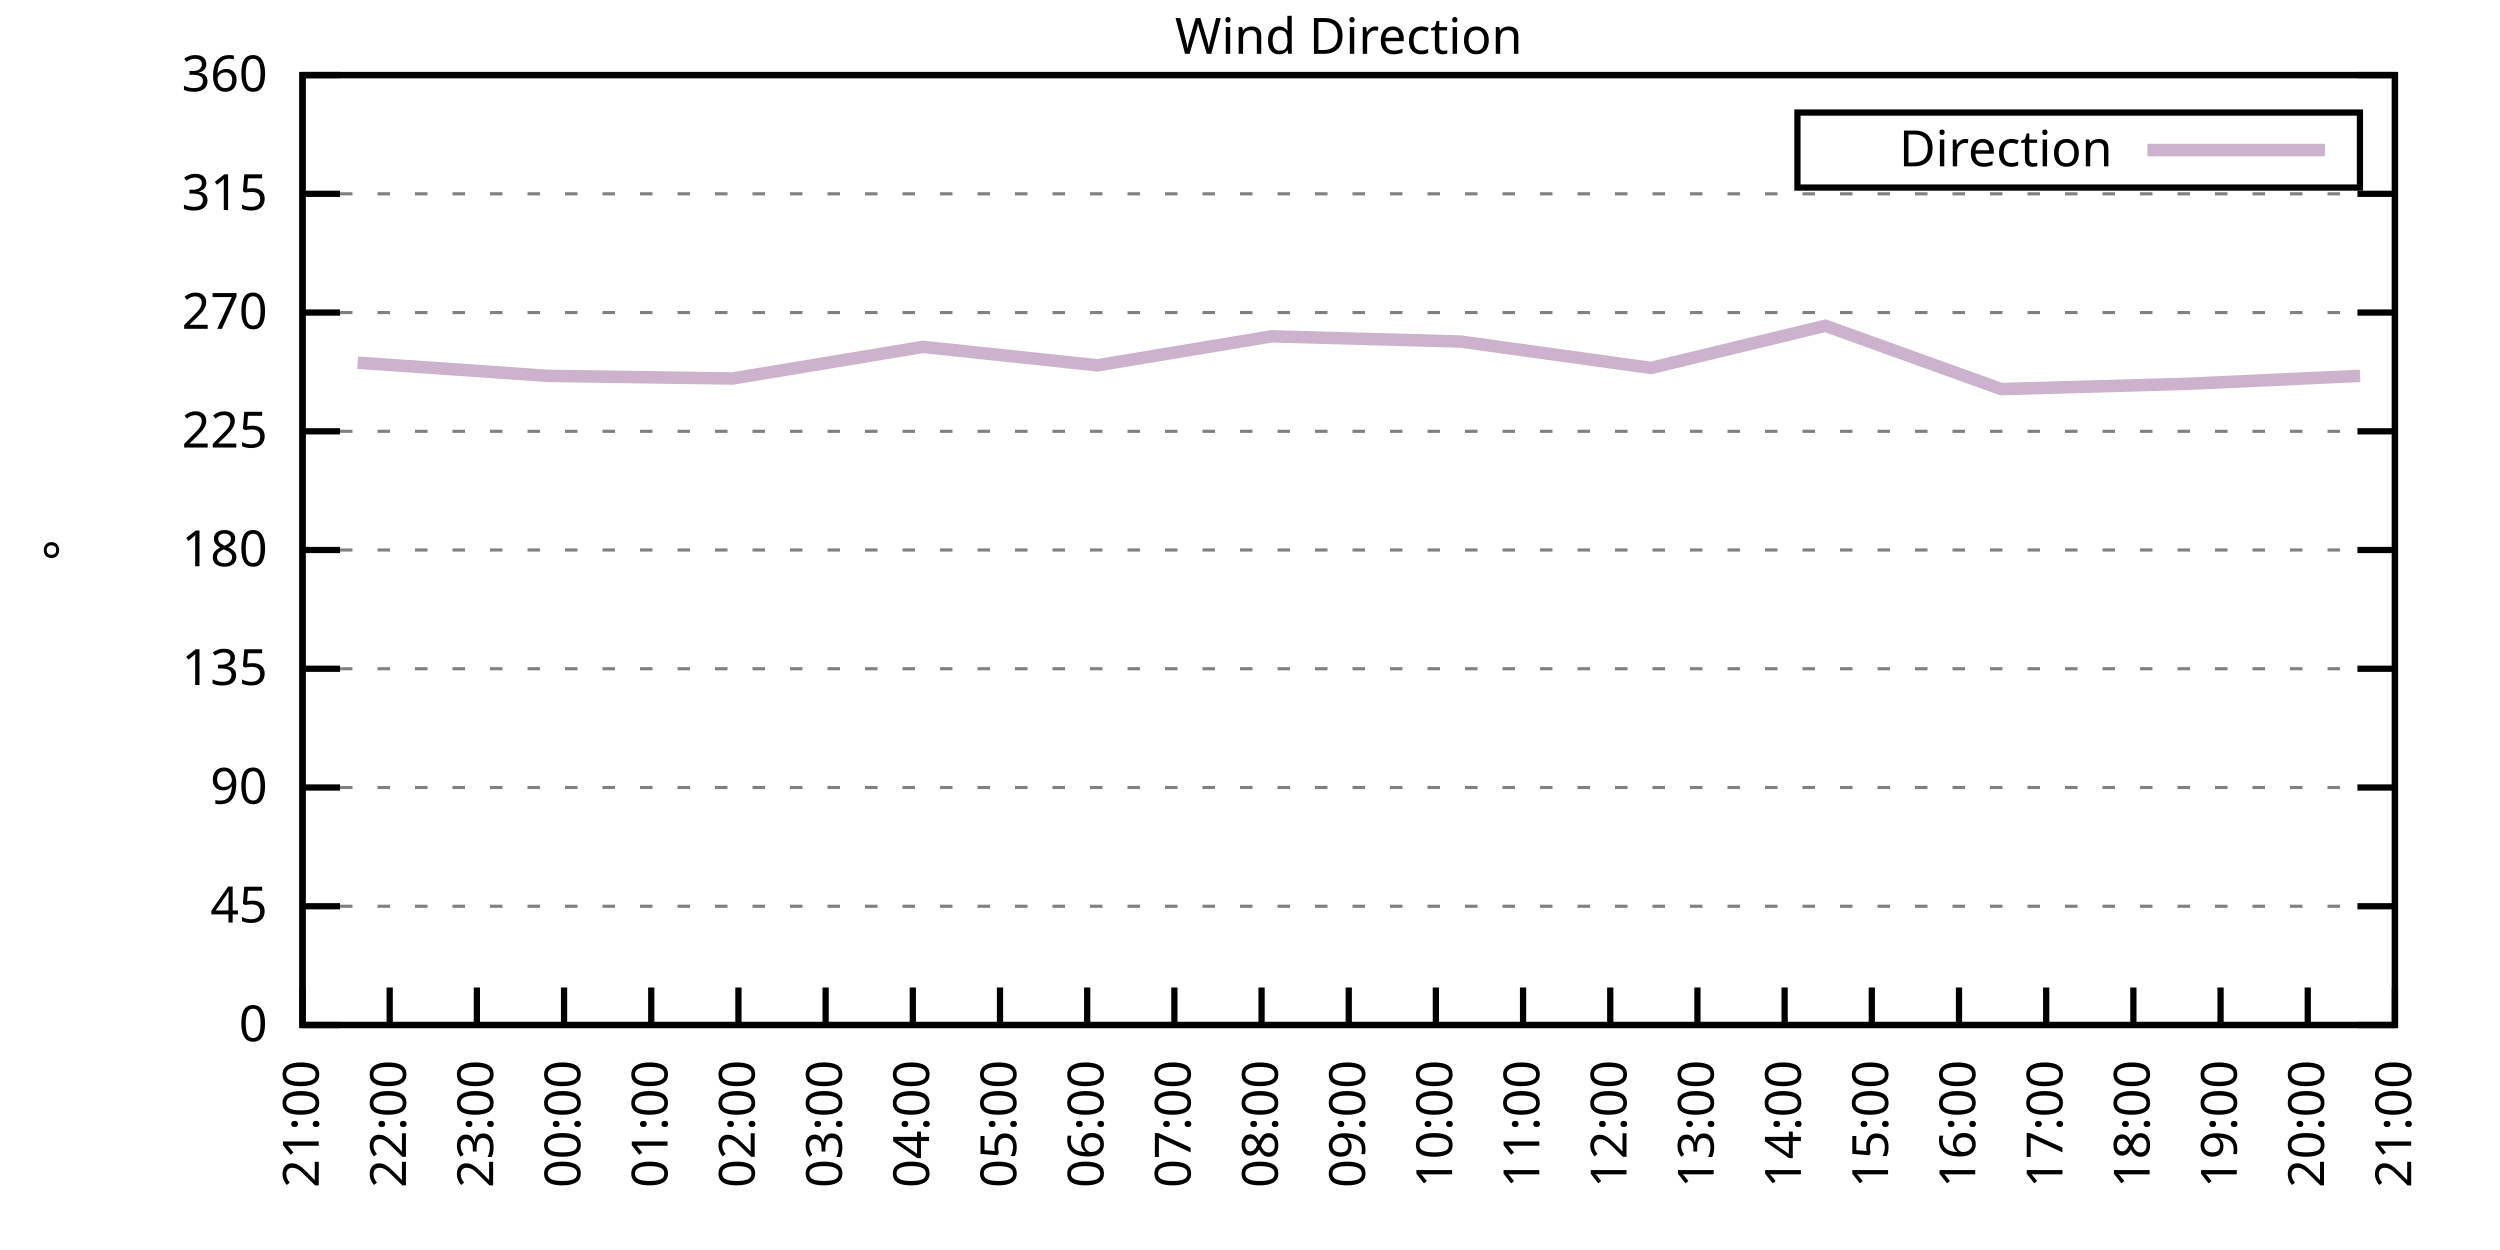
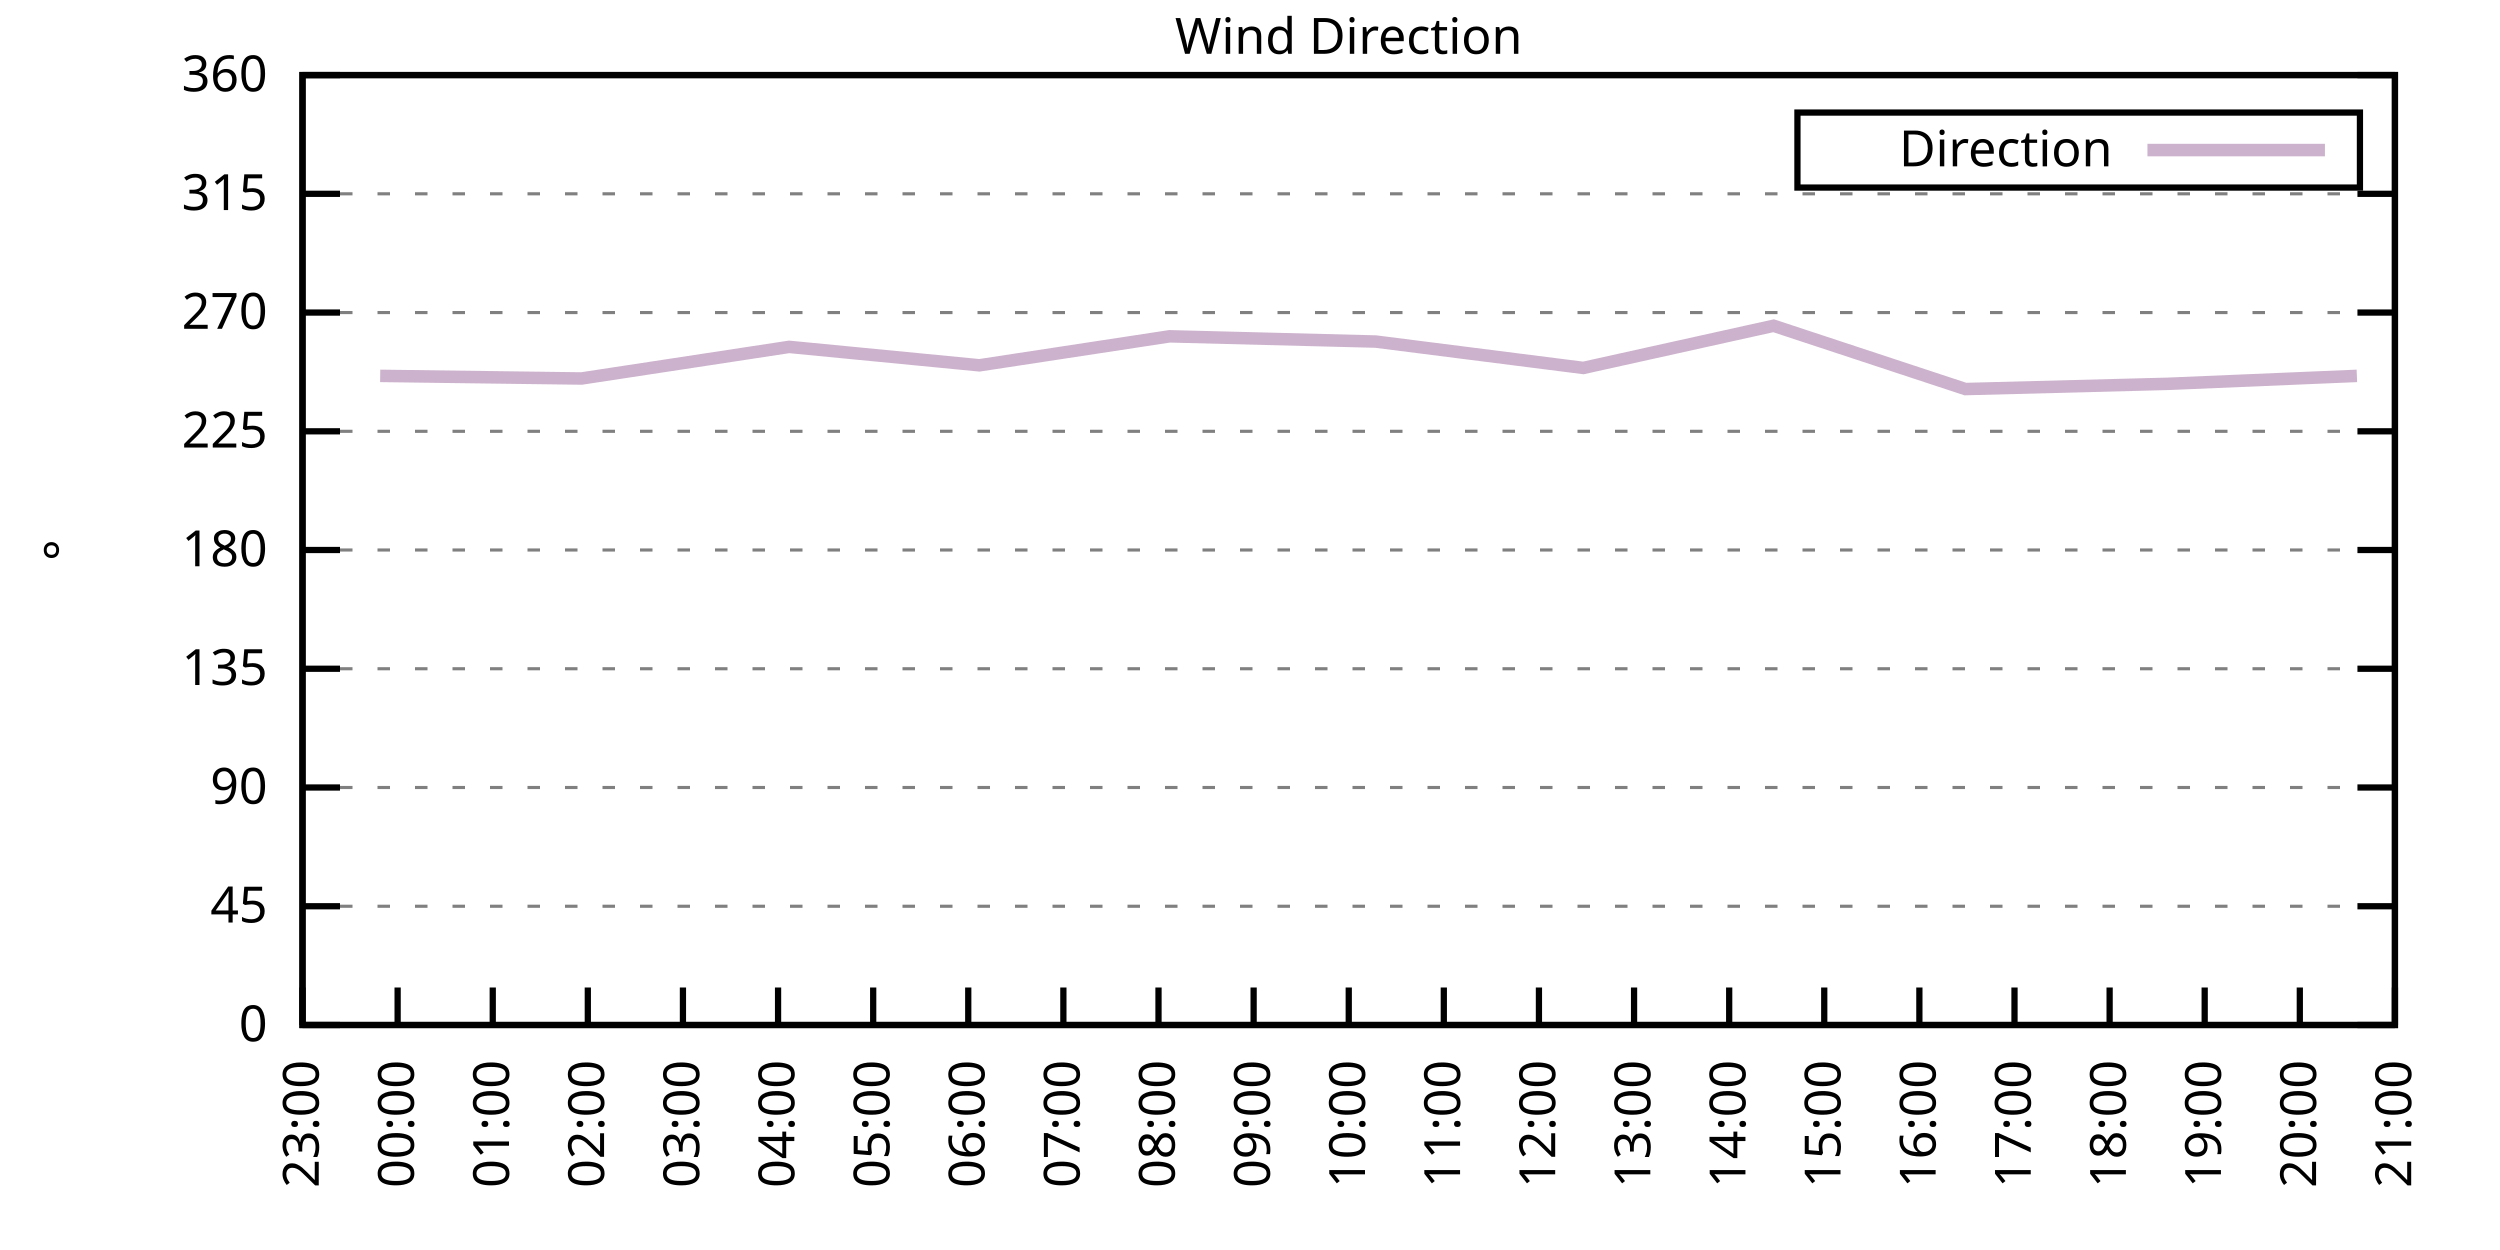
<svg xmlns="http://www.w3.org/2000/svg" xmlns:xlink="http://www.w3.org/1999/xlink" width="400" height="200" viewBox="0 0 400 200">
  <g id="gnuplot_canvas">
    <rect x="0" y="0" width="400" height="200" fill="none" />
    <defs>
      <circle id="gpDot" r="0.5" stroke-width="0.5" stroke="currentColor" />
      <path id="gpPt0" stroke-width="0.333" stroke="currentColor" d="M-1,0 h2 M0,-1 v2" />
      <path id="gpPt1" stroke-width="0.333" stroke="currentColor" d="M-1,-1 L1,1 M1,-1 L-1,1" />
      <path id="gpPt2" stroke-width="0.333" stroke="currentColor" d="M-1,0 L1,0 M0,-1 L0,1 M-1,-1 L1,1 M-1,1 L1,-1" />
      <rect id="gpPt3" stroke-width="0.333" stroke="currentColor" x="-1" y="-1" width="2" height="2" />
      <rect id="gpPt4" stroke-width="0.333" stroke="currentColor" fill="currentColor" x="-1" y="-1" width="2" height="2" />
      <circle id="gpPt5" stroke-width="0.333" stroke="currentColor" cx="0" cy="0" r="1" />
      <use xlink:href="#gpPt5" id="gpPt6" fill="currentColor" stroke="none" />
      <path id="gpPt7" stroke-width="0.333" stroke="currentColor" d="M0,-1.33 L-1.33,0.67 L1.33,0.67 z" />
      <use xlink:href="#gpPt7" id="gpPt8" fill="currentColor" stroke="none" />
      <use xlink:href="#gpPt7" id="gpPt9" stroke="currentColor" transform="rotate(180)" />
      <use xlink:href="#gpPt9" id="gpPt10" fill="currentColor" stroke="none" />
      <use xlink:href="#gpPt3" id="gpPt11" stroke="currentColor" transform="rotate(45)" />
      <use xlink:href="#gpPt11" id="gpPt12" fill="currentColor" stroke="none" />
      <path id="gpPt13" stroke-width="0.333" stroke="currentColor" d="M0,1.330 L1.265,0.411 L0.782,-1.067 L-0.782,-1.076 L-1.265,0.411 z" />
      <use xlink:href="#gpPt13" id="gpPt14" fill="currentColor" stroke="none" />
      <filter id="textbox" filterUnits="objectBoundingBox" x="0" y="0" height="1" width="1">
        <feFlood flood-color="white" flood-opacity="1" result="bgnd" />
        <feComposite in="SourceGraphic" in2="bgnd" operator="atop" />
      </filter>
      <filter id="greybox" filterUnits="objectBoundingBox" x="0" y="0" height="1" width="1">
        <feFlood flood-color="lightgrey" flood-opacity="1" result="grey" />
        <feComposite in="SourceGraphic" in2="grey" operator="atop" />
      </filter>
    </defs>
    <g fill="none" color="white" stroke="currentColor" stroke-width="1.00" stroke-linecap="butt" stroke-linejoin="miter">
</g>
    <g fill="none" color="black" stroke="currentColor" stroke-width="1.00" stroke-linecap="butt" stroke-linejoin="miter">
      <g stroke="none" shape-rendering="crispEdges">
        <polygon fill="rgb(255, 255, 255)" points="48.40,164.00 383.18,164.00 383.18,12.02 48.40,12.02 " />
      </g>
    </g>
    <g fill="none" color="black" stroke="currentColor" stroke-width="1.00" stroke-linecap="butt" stroke-linejoin="miter">
</g>
    <g fill="none" color="black" stroke="black" stroke-width="0.50" stroke-linecap="butt" stroke-linejoin="miter">
</g>
    <g fill="none" color="gray" stroke="currentColor" stroke-width="0.50" stroke-linecap="butt" stroke-linejoin="miter">
      <path stroke="gray" stroke-dasharray="2,4" class="gridline" d="M48.40,164.00 L383.19,164.00  " />
    </g>
    <g fill="none" color="gray" stroke="gray" stroke-width="1.00" stroke-linecap="butt" stroke-linejoin="miter">
</g>
    <g fill="none" color="black" stroke="currentColor" stroke-width="1.00" stroke-linecap="butt" stroke-linejoin="miter">
      <path stroke="black" d="M48.40,164.00 L54.40,164.00 M383.19,164.00 L377.19,164.00  " />
      <g transform="translate(42.80,166.60)" stroke="none" fill="black" font-family="Sans" font-size="8.00" text-anchor="end">
        <text>
          <tspan font-family="Sans"> 0</tspan>
        </text>
      </g>
    </g>
    <g fill="none" color="black" stroke="currentColor" stroke-width="1.00" stroke-linecap="butt" stroke-linejoin="miter">
</g>
    <g fill="none" color="black" stroke="black" stroke-width="0.50" stroke-linecap="butt" stroke-linejoin="miter">
</g>
    <g fill="none" color="gray" stroke="currentColor" stroke-width="0.50" stroke-linecap="butt" stroke-linejoin="miter">
      <path stroke="gray" stroke-dasharray="2,4" class="gridline" d="M48.40,145.00 L383.19,145.00  " />
    </g>
    <g fill="none" color="gray" stroke="gray" stroke-width="1.00" stroke-linecap="butt" stroke-linejoin="miter">
</g>
    <g fill="none" color="black" stroke="currentColor" stroke-width="1.00" stroke-linecap="butt" stroke-linejoin="miter">
      <path stroke="black" d="M48.40,145.00 L54.40,145.00 M383.19,145.00 L377.19,145.00  " />
      <g transform="translate(42.80,147.60)" stroke="none" fill="black" font-family="Sans" font-size="8.00" text-anchor="end">
        <text>
          <tspan font-family="Sans"> 45</tspan>
        </text>
      </g>
    </g>
    <g fill="none" color="black" stroke="currentColor" stroke-width="1.00" stroke-linecap="butt" stroke-linejoin="miter">
</g>
    <g fill="none" color="black" stroke="black" stroke-width="0.50" stroke-linecap="butt" stroke-linejoin="miter">
</g>
    <g fill="none" color="gray" stroke="currentColor" stroke-width="0.50" stroke-linecap="butt" stroke-linejoin="miter">
      <path stroke="gray" stroke-dasharray="2,4" class="gridline" d="M48.40,126.00 L383.19,126.00  " />
    </g>
    <g fill="none" color="gray" stroke="gray" stroke-width="1.00" stroke-linecap="butt" stroke-linejoin="miter">
</g>
    <g fill="none" color="black" stroke="currentColor" stroke-width="1.00" stroke-linecap="butt" stroke-linejoin="miter">
      <path stroke="black" d="M48.40,126.00 L54.40,126.00 M383.19,126.00 L377.19,126.00  " />
      <g transform="translate(42.80,128.60)" stroke="none" fill="black" font-family="Sans" font-size="8.00" text-anchor="end">
        <text>
          <tspan font-family="Sans"> 90</tspan>
        </text>
      </g>
    </g>
    <g fill="none" color="black" stroke="currentColor" stroke-width="1.00" stroke-linecap="butt" stroke-linejoin="miter">
</g>
    <g fill="none" color="black" stroke="black" stroke-width="0.50" stroke-linecap="butt" stroke-linejoin="miter">
</g>
    <g fill="none" color="gray" stroke="currentColor" stroke-width="0.50" stroke-linecap="butt" stroke-linejoin="miter">
      <path stroke="gray" stroke-dasharray="2,4" class="gridline" d="M48.40,107.00 L383.19,107.00  " />
    </g>
    <g fill="none" color="gray" stroke="gray" stroke-width="1.00" stroke-linecap="butt" stroke-linejoin="miter">
</g>
    <g fill="none" color="black" stroke="currentColor" stroke-width="1.00" stroke-linecap="butt" stroke-linejoin="miter">
      <path stroke="black" d="M48.40,107.00 L54.40,107.00 M383.19,107.00 L377.19,107.00  " />
      <g transform="translate(42.80,109.60)" stroke="none" fill="black" font-family="Sans" font-size="8.00" text-anchor="end">
        <text>
          <tspan font-family="Sans"> 135</tspan>
        </text>
      </g>
    </g>
    <g fill="none" color="black" stroke="currentColor" stroke-width="1.00" stroke-linecap="butt" stroke-linejoin="miter">
</g>
    <g fill="none" color="black" stroke="black" stroke-width="0.50" stroke-linecap="butt" stroke-linejoin="miter">
</g>
    <g fill="none" color="gray" stroke="currentColor" stroke-width="0.50" stroke-linecap="butt" stroke-linejoin="miter">
      <path stroke="gray" stroke-dasharray="2,4" class="gridline" d="M48.40,88.00 L383.19,88.00  " />
    </g>
    <g fill="none" color="gray" stroke="gray" stroke-width="1.00" stroke-linecap="butt" stroke-linejoin="miter">
</g>
    <g fill="none" color="black" stroke="currentColor" stroke-width="1.00" stroke-linecap="butt" stroke-linejoin="miter">
      <path stroke="black" d="M48.40,88.00 L54.40,88.00 M383.19,88.00 L377.19,88.00  " />
      <g transform="translate(42.80,90.60)" stroke="none" fill="black" font-family="Sans" font-size="8.00" text-anchor="end">
        <text>
          <tspan font-family="Sans"> 180</tspan>
        </text>
      </g>
    </g>
    <g fill="none" color="black" stroke="currentColor" stroke-width="1.00" stroke-linecap="butt" stroke-linejoin="miter">
</g>
    <g fill="none" color="black" stroke="black" stroke-width="0.50" stroke-linecap="butt" stroke-linejoin="miter">
</g>
    <g fill="none" color="gray" stroke="currentColor" stroke-width="0.50" stroke-linecap="butt" stroke-linejoin="miter">
      <path stroke="gray" stroke-dasharray="2,4" class="gridline" d="M48.40,69.01 L383.19,69.01  " />
    </g>
    <g fill="none" color="gray" stroke="gray" stroke-width="1.00" stroke-linecap="butt" stroke-linejoin="miter">
</g>
    <g fill="none" color="black" stroke="currentColor" stroke-width="1.00" stroke-linecap="butt" stroke-linejoin="miter">
      <path stroke="black" d="M48.40,69.01 L54.40,69.01 M383.19,69.01 L377.19,69.01  " />
      <g transform="translate(42.80,71.61)" stroke="none" fill="black" font-family="Sans" font-size="8.00" text-anchor="end">
        <text>
          <tspan font-family="Sans"> 225</tspan>
        </text>
      </g>
    </g>
    <g fill="none" color="black" stroke="currentColor" stroke-width="1.00" stroke-linecap="butt" stroke-linejoin="miter">
</g>
    <g fill="none" color="black" stroke="black" stroke-width="0.50" stroke-linecap="butt" stroke-linejoin="miter">
</g>
    <g fill="none" color="gray" stroke="currentColor" stroke-width="0.50" stroke-linecap="butt" stroke-linejoin="miter">
      <path stroke="gray" stroke-dasharray="2,4" class="gridline" d="M48.40,50.01 L383.19,50.01  " />
    </g>
    <g fill="none" color="gray" stroke="gray" stroke-width="1.00" stroke-linecap="butt" stroke-linejoin="miter">
</g>
    <g fill="none" color="black" stroke="currentColor" stroke-width="1.00" stroke-linecap="butt" stroke-linejoin="miter">
      <path stroke="black" d="M48.40,50.01 L54.40,50.01 M383.19,50.01 L377.19,50.01  " />
      <g transform="translate(42.80,52.61)" stroke="none" fill="black" font-family="Sans" font-size="8.00" text-anchor="end">
        <text>
          <tspan font-family="Sans"> 270</tspan>
        </text>
      </g>
    </g>
    <g fill="none" color="black" stroke="currentColor" stroke-width="1.00" stroke-linecap="butt" stroke-linejoin="miter">
</g>
    <g fill="none" color="black" stroke="black" stroke-width="0.50" stroke-linecap="butt" stroke-linejoin="miter">
</g>
    <g fill="none" color="gray" stroke="currentColor" stroke-width="0.50" stroke-linecap="butt" stroke-linejoin="miter">
      <path stroke="gray" stroke-dasharray="2,4" class="gridline" d="M48.40,31.01 L383.19,31.01  " />
    </g>
    <g fill="none" color="gray" stroke="gray" stroke-width="1.00" stroke-linecap="butt" stroke-linejoin="miter">
</g>
    <g fill="none" color="black" stroke="currentColor" stroke-width="1.00" stroke-linecap="butt" stroke-linejoin="miter">
      <path stroke="black" d="M48.40,31.01 L54.40,31.01 M383.19,31.01 L377.19,31.01  " />
      <g transform="translate(42.80,33.61)" stroke="none" fill="black" font-family="Sans" font-size="8.00" text-anchor="end">
        <text>
          <tspan font-family="Sans"> 315</tspan>
        </text>
      </g>
    </g>
    <g fill="none" color="black" stroke="currentColor" stroke-width="1.00" stroke-linecap="butt" stroke-linejoin="miter">
</g>
    <g fill="none" color="black" stroke="black" stroke-width="0.50" stroke-linecap="butt" stroke-linejoin="miter">
</g>
    <g fill="none" color="gray" stroke="currentColor" stroke-width="0.50" stroke-linecap="butt" stroke-linejoin="miter">
      <path stroke="gray" stroke-dasharray="2,4" class="gridline" d="M48.40,12.01 L383.19,12.01  " />
    </g>
    <g fill="none" color="gray" stroke="gray" stroke-width="1.00" stroke-linecap="butt" stroke-linejoin="miter">
</g>
    <g fill="none" color="black" stroke="currentColor" stroke-width="1.00" stroke-linecap="butt" stroke-linejoin="miter">
      <path stroke="black" d="M48.40,12.01 L54.40,12.01 M383.19,12.01 L377.19,12.01  " />
      <g transform="translate(42.80,14.61)" stroke="none" fill="black" font-family="Sans" font-size="8.00" text-anchor="end">
        <text>
          <tspan font-family="Sans"> 360</tspan>
        </text>
      </g>
    </g>
    <g fill="none" color="black" stroke="currentColor" stroke-width="1.00" stroke-linecap="butt" stroke-linejoin="miter">
      <path stroke="black" d="M48.40,164.00 L48.40,158.00  " />
      <g transform="translate(51.00,169.60) rotate(270.00)" stroke="none" fill="black" font-family="Sans" font-size="8.00" text-anchor="end">
        <text>
-           <tspan font-family="Sans">21:00</tspan>
-         </text>
-       </g>
-     </g>
-     <g fill="none" color="black" stroke="currentColor" stroke-width="1.00" stroke-linecap="butt" stroke-linejoin="miter">
-       <path stroke="black" d="M62.35,164.00 L62.35,158.00  " />
-       <g transform="translate(64.95,169.60) rotate(270.00)" stroke="none" fill="black" font-family="Sans" font-size="8.00" text-anchor="end">
-         <text>
-           <tspan font-family="Sans">22:00</tspan>
-         </text>
-       </g>
-     </g>
-     <g fill="none" color="black" stroke="currentColor" stroke-width="1.00" stroke-linecap="butt" stroke-linejoin="miter">
-       <path stroke="black" d="M76.30,164.00 L76.30,158.00  " />
-       <g transform="translate(78.90,169.60) rotate(270.00)" stroke="none" fill="black" font-family="Sans" font-size="8.00" text-anchor="end">
-         <text>
          <tspan font-family="Sans">23:00</tspan>
        </text>
      </g>
    </g>
    <g fill="none" color="black" stroke="currentColor" stroke-width="1.00" stroke-linecap="butt" stroke-linejoin="miter">
-       <path stroke="black" d="M90.25,164.00 L90.25,158.00  " />
-       <g transform="translate(92.85,169.60) rotate(270.00)" stroke="none" fill="black" font-family="Sans" font-size="8.00" text-anchor="end">
+       <path stroke="black" d="M63.62,164.00 L63.62,158.00  " />
+       <g transform="translate(66.22,169.60) rotate(270.00)" stroke="none" fill="black" font-family="Sans" font-size="8.00" text-anchor="end">
        <text>
          <tspan font-family="Sans">00:00</tspan>
        </text>
      </g>
    </g>
    <g fill="none" color="black" stroke="currentColor" stroke-width="1.00" stroke-linecap="butt" stroke-linejoin="miter">
-       <path stroke="black" d="M104.20,164.00 L104.20,158.00  " />
-       <g transform="translate(106.80,169.60) rotate(270.00)" stroke="none" fill="black" font-family="Sans" font-size="8.00" text-anchor="end">
+       <path stroke="black" d="M78.84,164.00 L78.84,158.00  " />
+       <g transform="translate(81.44,169.60) rotate(270.00)" stroke="none" fill="black" font-family="Sans" font-size="8.00" text-anchor="end">
        <text>
          <tspan font-family="Sans">01:00</tspan>
        </text>
      </g>
    </g>
    <g fill="none" color="black" stroke="currentColor" stroke-width="1.00" stroke-linecap="butt" stroke-linejoin="miter">
-       <path stroke="black" d="M118.15,164.00 L118.15,158.00  " />
-       <g transform="translate(120.75,169.60) rotate(270.00)" stroke="none" fill="black" font-family="Sans" font-size="8.00" text-anchor="end">
+       <path stroke="black" d="M94.05,164.00 L94.05,158.00  " />
+       <g transform="translate(96.65,169.60) rotate(270.00)" stroke="none" fill="black" font-family="Sans" font-size="8.00" text-anchor="end">
        <text>
          <tspan font-family="Sans">02:00</tspan>
        </text>
      </g>
    </g>
    <g fill="none" color="black" stroke="currentColor" stroke-width="1.00" stroke-linecap="butt" stroke-linejoin="miter">
-       <path stroke="black" d="M132.10,164.00 L132.10,158.00  " />
-       <g transform="translate(134.70,169.60) rotate(270.00)" stroke="none" fill="black" font-family="Sans" font-size="8.00" text-anchor="end">
+       <path stroke="black" d="M109.27,164.00 L109.27,158.00  " />
+       <g transform="translate(111.87,169.60) rotate(270.00)" stroke="none" fill="black" font-family="Sans" font-size="8.00" text-anchor="end">
        <text>
          <tspan font-family="Sans">03:00</tspan>
        </text>
      </g>
    </g>
    <g fill="none" color="black" stroke="currentColor" stroke-width="1.00" stroke-linecap="butt" stroke-linejoin="miter">
-       <path stroke="black" d="M146.05,164.00 L146.05,158.00  " />
-       <g transform="translate(148.65,169.60) rotate(270.00)" stroke="none" fill="black" font-family="Sans" font-size="8.00" text-anchor="end">
+       <path stroke="black" d="M124.49,164.00 L124.49,158.00  " />
+       <g transform="translate(127.09,169.60) rotate(270.00)" stroke="none" fill="black" font-family="Sans" font-size="8.00" text-anchor="end">
        <text>
          <tspan font-family="Sans">04:00</tspan>
        </text>
      </g>
    </g>
    <g fill="none" color="black" stroke="currentColor" stroke-width="1.00" stroke-linecap="butt" stroke-linejoin="miter">
-       <path stroke="black" d="M160.00,164.00 L160.00,158.00  " />
-       <g transform="translate(162.60,169.60) rotate(270.00)" stroke="none" fill="black" font-family="Sans" font-size="8.00" text-anchor="end">
+       <path stroke="black" d="M139.71,164.00 L139.71,158.00  " />
+       <g transform="translate(142.31,169.60) rotate(270.00)" stroke="none" fill="black" font-family="Sans" font-size="8.00" text-anchor="end">
        <text>
          <tspan font-family="Sans">05:00</tspan>
        </text>
      </g>
    </g>
    <g fill="none" color="black" stroke="currentColor" stroke-width="1.00" stroke-linecap="butt" stroke-linejoin="miter">
-       <path stroke="black" d="M173.95,164.00 L173.95,158.00  " />
-       <g transform="translate(176.55,169.60) rotate(270.00)" stroke="none" fill="black" font-family="Sans" font-size="8.00" text-anchor="end">
+       <path stroke="black" d="M154.92,164.00 L154.92,158.00  " />
+       <g transform="translate(157.52,169.60) rotate(270.00)" stroke="none" fill="black" font-family="Sans" font-size="8.00" text-anchor="end">
        <text>
          <tspan font-family="Sans">06:00</tspan>
        </text>
      </g>
    </g>
    <g fill="none" color="black" stroke="currentColor" stroke-width="1.00" stroke-linecap="butt" stroke-linejoin="miter">
-       <path stroke="black" d="M187.90,164.00 L187.90,158.00  " />
-       <g transform="translate(190.50,169.60) rotate(270.00)" stroke="none" fill="black" font-family="Sans" font-size="8.00" text-anchor="end">
+       <path stroke="black" d="M170.14,164.00 L170.14,158.00  " />
+       <g transform="translate(172.74,169.60) rotate(270.00)" stroke="none" fill="black" font-family="Sans" font-size="8.00" text-anchor="end">
        <text>
          <tspan font-family="Sans">07:00</tspan>
        </text>
      </g>
    </g>
    <g fill="none" color="black" stroke="currentColor" stroke-width="1.00" stroke-linecap="butt" stroke-linejoin="miter">
-       <path stroke="black" d="M201.85,164.00 L201.85,158.00  " />
-       <g transform="translate(204.45,169.60) rotate(270.00)" stroke="none" fill="black" font-family="Sans" font-size="8.00" text-anchor="end">
+       <path stroke="black" d="M185.36,164.00 L185.36,158.00  " />
+       <g transform="translate(187.96,169.60) rotate(270.00)" stroke="none" fill="black" font-family="Sans" font-size="8.00" text-anchor="end">
        <text>
          <tspan font-family="Sans">08:00</tspan>
+         </text>
+       </g>
+     </g>
+     <g fill="none" color="black" stroke="currentColor" stroke-width="1.00" stroke-linecap="butt" stroke-linejoin="miter">
+       <path stroke="black" d="M200.58,164.00 L200.58,158.00  " />
+       <g transform="translate(203.18,169.60) rotate(270.00)" stroke="none" fill="black" font-family="Sans" font-size="8.00" text-anchor="end">
+         <text>
+           <tspan font-family="Sans">09:00</tspan>
        </text>
      </g>
    </g>
    <g fill="none" color="black" stroke="currentColor" stroke-width="1.00" stroke-linecap="butt" stroke-linejoin="miter">
      <path stroke="black" d="M215.80,164.00 L215.80,158.00  " />
      <g transform="translate(218.40,169.60) rotate(270.00)" stroke="none" fill="black" font-family="Sans" font-size="8.00" text-anchor="end">
        <text>
-           <tspan font-family="Sans">09:00</tspan>
-         </text>
-       </g>
-     </g>
-     <g fill="none" color="black" stroke="currentColor" stroke-width="1.00" stroke-linecap="butt" stroke-linejoin="miter">
-       <path stroke="black" d="M229.74,164.00 L229.74,158.00  " />
-       <g transform="translate(232.34,169.60) rotate(270.00)" stroke="none" fill="black" font-family="Sans" font-size="8.00" text-anchor="end">
-         <text>
          <tspan font-family="Sans">10:00</tspan>
        </text>
      </g>
    </g>
    <g fill="none" color="black" stroke="currentColor" stroke-width="1.00" stroke-linecap="butt" stroke-linejoin="miter">
-       <path stroke="black" d="M243.69,164.00 L243.69,158.00  " />
-       <g transform="translate(246.29,169.60) rotate(270.00)" stroke="none" fill="black" font-family="Sans" font-size="8.00" text-anchor="end">
+       <path stroke="black" d="M231.01,164.00 L231.01,158.00  " />
+       <g transform="translate(233.61,169.60) rotate(270.00)" stroke="none" fill="black" font-family="Sans" font-size="8.00" text-anchor="end">
        <text>
          <tspan font-family="Sans">11:00</tspan>
        </text>
      </g>
    </g>
    <g fill="none" color="black" stroke="currentColor" stroke-width="1.00" stroke-linecap="butt" stroke-linejoin="miter">
-       <path stroke="black" d="M257.64,164.00 L257.64,158.00  " />
-       <g transform="translate(260.24,169.60) rotate(270.00)" stroke="none" fill="black" font-family="Sans" font-size="8.00" text-anchor="end">
+       <path stroke="black" d="M246.23,164.00 L246.23,158.00  " />
+       <g transform="translate(248.83,169.60) rotate(270.00)" stroke="none" fill="black" font-family="Sans" font-size="8.00" text-anchor="end">
        <text>
          <tspan font-family="Sans">12:00</tspan>
        </text>
      </g>
    </g>
    <g fill="none" color="black" stroke="currentColor" stroke-width="1.00" stroke-linecap="butt" stroke-linejoin="miter">
-       <path stroke="black" d="M271.59,164.00 L271.59,158.00  " />
-       <g transform="translate(274.19,169.60) rotate(270.00)" stroke="none" fill="black" font-family="Sans" font-size="8.00" text-anchor="end">
+       <path stroke="black" d="M261.45,164.00 L261.45,158.00  " />
+       <g transform="translate(264.05,169.60) rotate(270.00)" stroke="none" fill="black" font-family="Sans" font-size="8.00" text-anchor="end">
        <text>
          <tspan font-family="Sans">13:00</tspan>
        </text>
      </g>
    </g>
    <g fill="none" color="black" stroke="currentColor" stroke-width="1.00" stroke-linecap="butt" stroke-linejoin="miter">
-       <path stroke="black" d="M285.54,164.00 L285.54,158.00  " />
-       <g transform="translate(288.14,169.60) rotate(270.00)" stroke="none" fill="black" font-family="Sans" font-size="8.00" text-anchor="end">
+       <path stroke="black" d="M276.67,164.00 L276.67,158.00  " />
+       <g transform="translate(279.27,169.60) rotate(270.00)" stroke="none" fill="black" font-family="Sans" font-size="8.00" text-anchor="end">
        <text>
          <tspan font-family="Sans">14:00</tspan>
        </text>
      </g>
    </g>
    <g fill="none" color="black" stroke="currentColor" stroke-width="1.00" stroke-linecap="butt" stroke-linejoin="miter">
-       <path stroke="black" d="M299.49,164.00 L299.49,158.00  " />
-       <g transform="translate(302.09,169.60) rotate(270.00)" stroke="none" fill="black" font-family="Sans" font-size="8.00" text-anchor="end">
+       <path stroke="black" d="M291.88,164.00 L291.88,158.00  " />
+       <g transform="translate(294.48,169.60) rotate(270.00)" stroke="none" fill="black" font-family="Sans" font-size="8.00" text-anchor="end">
        <text>
          <tspan font-family="Sans">15:00</tspan>
        </text>
      </g>
    </g>
    <g fill="none" color="black" stroke="currentColor" stroke-width="1.00" stroke-linecap="butt" stroke-linejoin="miter">
-       <path stroke="black" d="M313.44,164.00 L313.44,158.00  " />
-       <g transform="translate(316.04,169.60) rotate(270.00)" stroke="none" fill="black" font-family="Sans" font-size="8.00" text-anchor="end">
+       <path stroke="black" d="M307.10,164.00 L307.10,158.00  " />
+       <g transform="translate(309.70,169.60) rotate(270.00)" stroke="none" fill="black" font-family="Sans" font-size="8.00" text-anchor="end">
        <text>
          <tspan font-family="Sans">16:00</tspan>
        </text>
      </g>
    </g>
    <g fill="none" color="black" stroke="currentColor" stroke-width="1.00" stroke-linecap="butt" stroke-linejoin="miter">
-       <path stroke="black" d="M327.39,164.00 L327.39,158.00  " />
-       <g transform="translate(329.99,169.60) rotate(270.00)" stroke="none" fill="black" font-family="Sans" font-size="8.00" text-anchor="end">
+       <path stroke="black" d="M322.32,164.00 L322.32,158.00  " />
+       <g transform="translate(324.92,169.60) rotate(270.00)" stroke="none" fill="black" font-family="Sans" font-size="8.00" text-anchor="end">
        <text>
          <tspan font-family="Sans">17:00</tspan>
        </text>
      </g>
    </g>
    <g fill="none" color="black" stroke="currentColor" stroke-width="1.00" stroke-linecap="butt" stroke-linejoin="miter">
-       <path stroke="black" d="M341.34,164.00 L341.34,158.00  " />
-       <g transform="translate(343.94,169.60) rotate(270.00)" stroke="none" fill="black" font-family="Sans" font-size="8.00" text-anchor="end">
+       <path stroke="black" d="M337.54,164.00 L337.54,158.00  " />
+       <g transform="translate(340.14,169.60) rotate(270.00)" stroke="none" fill="black" font-family="Sans" font-size="8.00" text-anchor="end">
        <text>
          <tspan font-family="Sans">18:00</tspan>
        </text>
      </g>
    </g>
    <g fill="none" color="black" stroke="currentColor" stroke-width="1.00" stroke-linecap="butt" stroke-linejoin="miter">
-       <path stroke="black" d="M355.29,164.00 L355.29,158.00  " />
-       <g transform="translate(357.89,169.60) rotate(270.00)" stroke="none" fill="black" font-family="Sans" font-size="8.00" text-anchor="end">
+       <path stroke="black" d="M352.75,164.00 L352.75,158.00  " />
+       <g transform="translate(355.35,169.60) rotate(270.00)" stroke="none" fill="black" font-family="Sans" font-size="8.00" text-anchor="end">
        <text>
          <tspan font-family="Sans">19:00</tspan>
        </text>
      </g>
    </g>
    <g fill="none" color="black" stroke="currentColor" stroke-width="1.00" stroke-linecap="butt" stroke-linejoin="miter">
-       <path stroke="black" d="M369.24,164.00 L369.24,158.00  " />
-       <g transform="translate(371.84,169.60) rotate(270.00)" stroke="none" fill="black" font-family="Sans" font-size="8.00" text-anchor="end">
+       <path stroke="black" d="M367.97,164.00 L367.97,158.00  " />
+       <g transform="translate(370.57,169.60) rotate(270.00)" stroke="none" fill="black" font-family="Sans" font-size="8.00" text-anchor="end">
        <text>
          <tspan font-family="Sans">20:00</tspan>
        </text>
      </g>
    </g>
    <g fill="none" color="black" stroke="currentColor" stroke-width="1.00" stroke-linecap="butt" stroke-linejoin="miter">
      <path stroke="black" d="M383.19,164.00 L383.19,158.00  " />
      <g transform="translate(385.79,169.60) rotate(270.00)" stroke="none" fill="black" font-family="Sans" font-size="8.00" text-anchor="end">
        <text>
          <tspan font-family="Sans">21:00</tspan>
        </text>
      </g>
    </g>
    <g fill="none" color="black" stroke="currentColor" stroke-width="1.00" stroke-linecap="butt" stroke-linejoin="miter">
</g>
    <g fill="none" color="black" stroke="currentColor" stroke-width="1.00" stroke-linecap="butt" stroke-linejoin="miter">
      <path stroke="black" d="M48.40,12.01 L48.40,164.00 L383.19,164.00 L383.19,12.01 L48.40,12.01 Z  " />
    </g>
    <g fill="none" color="black" stroke="currentColor" stroke-width="1.00" stroke-linecap="butt" stroke-linejoin="miter">
</g>
    <g fill="none" color="black" stroke="currentColor" stroke-width="1.00" stroke-linecap="butt" stroke-linejoin="miter">
      <path stroke="black" d="M287.59,30.01 L287.59,18.01 L377.59,18.01 L377.59,30.01 L287.59,30.01 Z  " />
    </g>
    <g id="Wind_direction_plot_1">
      <g fill="none" color="white" stroke="black" stroke-width="2.00" stroke-linecap="butt" stroke-linejoin="miter">
</g>
      <g fill="none" color="black" stroke="currentColor" stroke-width="2.00" stroke-linecap="butt" stroke-linejoin="miter">
        <g transform="translate(337.99,26.61)" stroke="none" fill="black" font-family="Sans" font-size="8.00" text-anchor="end">
          <text>
            <tspan font-family="Sans">Direction</tspan>
          </text>
        </g>
      </g>
      <g fill="none" color="black" stroke="currentColor" stroke-width="2.00" stroke-linecap="butt" stroke-linejoin="miter">
-         <path stroke="rgb(204, 178, 204)" d="M343.59,24.01 L371.99,24.01 M57.23,58.03 L87.69,60.14 L117.22,60.56 L147.67,55.50 L175.57,58.45 L203.47,53.81   L233.70,54.65 L264.15,58.87 L292.05,52.12 L320.18,62.25 L349.94,61.41 L377.61,60.14  " />
+         <path stroke="rgb(204, 178, 204)" d="M343.59,24.01 L371.99,24.01 M60.83,60.14 L93.04,60.56 L126.26,55.50 L156.70,58.45 L187.13,53.81 L220.11,54.65   L253.33,58.87 L283.77,52.12 L314.46,62.25 L346.92,61.41 L377.10,60.14  " />
      </g>
    </g>
    <g fill="none" color="black" stroke="currentColor" stroke-width="2.00" stroke-linecap="butt" stroke-linejoin="miter">
</g>
    <g fill="none" color="black" stroke="black" stroke-width="1.00" stroke-linecap="butt" stroke-linejoin="miter">
</g>
    <g fill="none" color="black" stroke="currentColor" stroke-width="1.00" stroke-linecap="butt" stroke-linejoin="miter">
      <path stroke="black" d="M48.40,12.01 L48.40,164.00 L383.19,164.00 L383.19,12.01 L48.40,12.01 Z  " />
      <g transform="translate(12.80,88.01) rotate(270.00)" stroke="none" fill="black" font-family="Sans" font-size="8.00" text-anchor="middle">
        <text>
          <tspan font-family="Sans">°</tspan>
        </text>
      </g>
    </g>
    <g fill="none" color="black" stroke="currentColor" stroke-width="1.00" stroke-linecap="butt" stroke-linejoin="miter">
</g>
    <g fill="none" color="black" stroke="currentColor" stroke-width="1.00" stroke-linecap="butt" stroke-linejoin="miter">
      <g transform="translate(215.79,8.61)" stroke="none" fill="black" font-family="Sans" font-size="8.00" text-anchor="middle">
        <text>
          <tspan font-family="Sans">Wind Direction</tspan>
        </text>
      </g>
    </g>
    <g fill="none" color="black" stroke="currentColor" stroke-width="1.00" stroke-linecap="butt" stroke-linejoin="miter">
</g>
  </g>
</svg>
